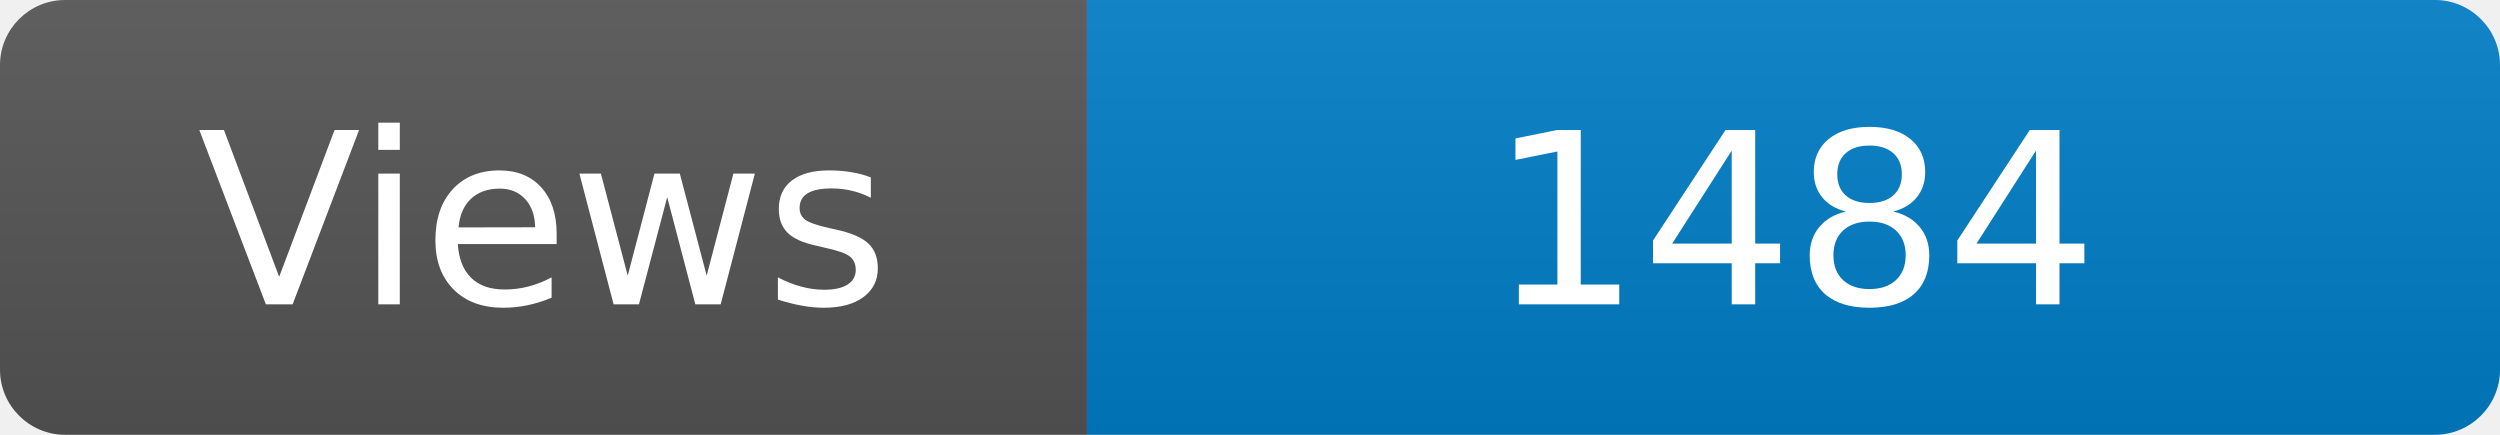
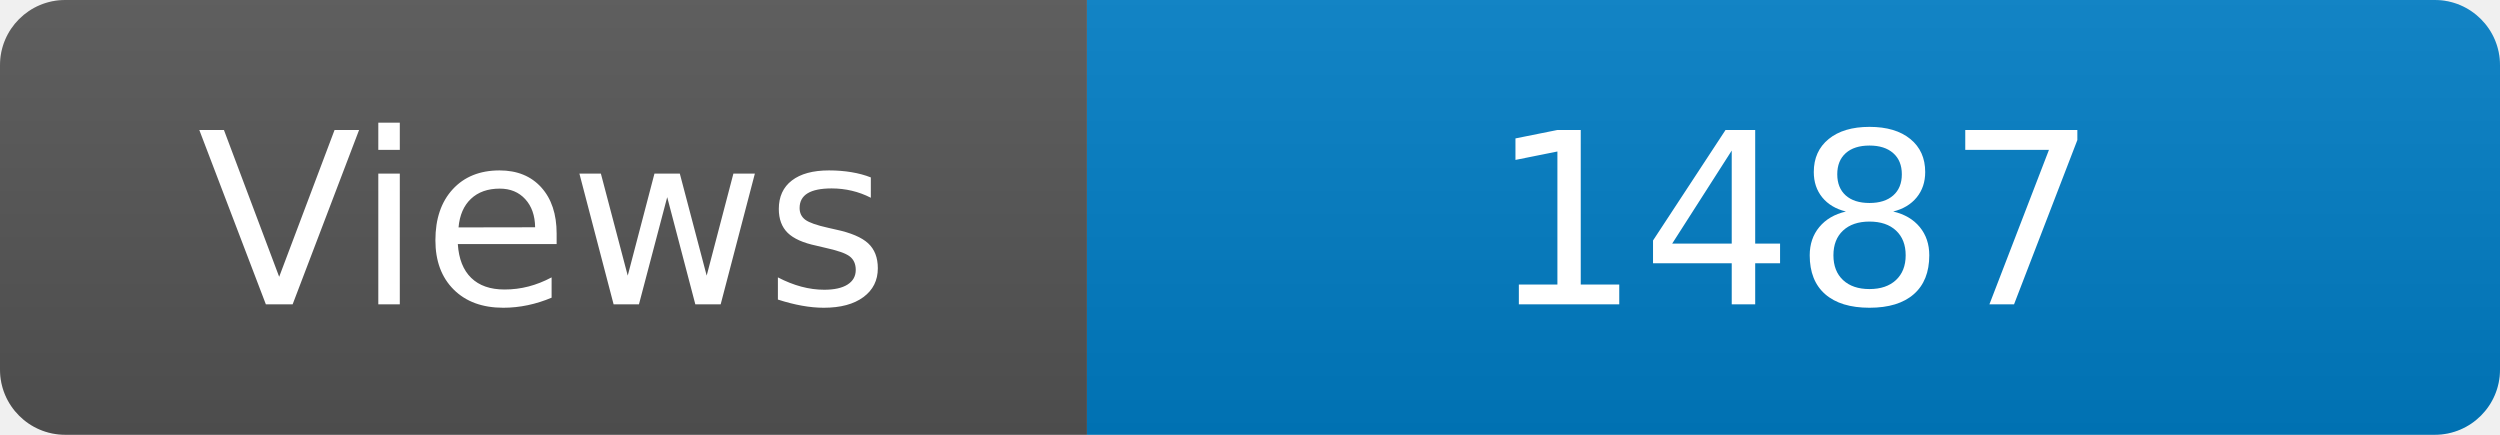
<svg xmlns="http://www.w3.org/2000/svg" width="115" height="20" role="img" aria-label="Maintained?: yes">
  <linearGradient id="s" x2="0" y2="100%">
    <stop offset="0" stop-color="#bbb" stop-opacity=".1" />
    <stop offset="1" stop-opacity=".1" />
  </linearGradient>
  <clipPath id="r">
    <rect width="115" height="20" rx="3" fill="#fff" />
  </clipPath>
  <g clip-path="url(#r)">
    <rect width="50" height="20" fill="#555" />
    <rect x="50" width="160" height="20" fill="#007ec6" />
    <rect width="115" height="20" fill="url(#s)" />
  </g>
  <g fill="#fff" text-anchor="middle" font-family="Verdana,Geneva,DejaVu Sans,sans-serif" font-size="110">
    <text x="250" y="140" transform="scale(.1)" fill="#fff">Views</text>
-     <text x="825" y="140" transform="scale(.1)" fill="#fff">1484</text>
+     <text x="825" y="140" transform="scale(.1)" fill="#fff">1487</text>
  </g>
</svg>
